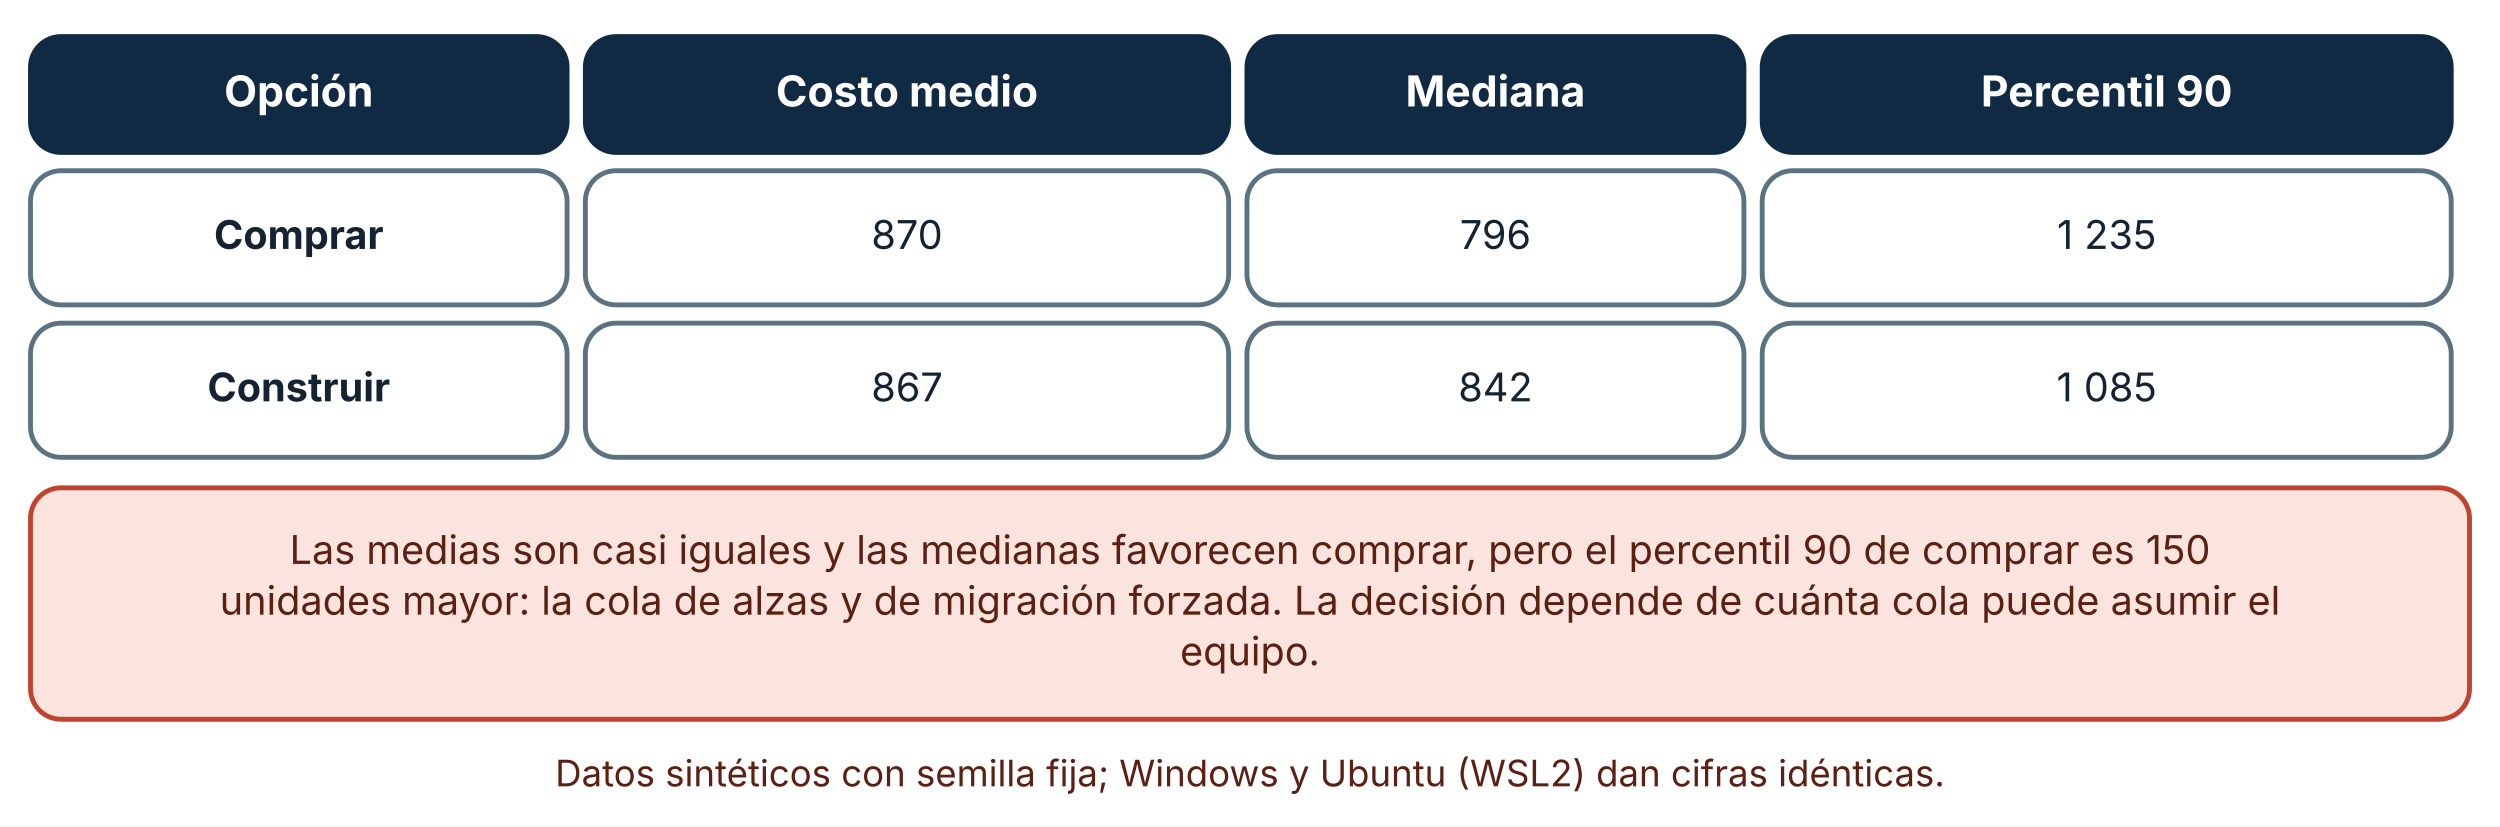
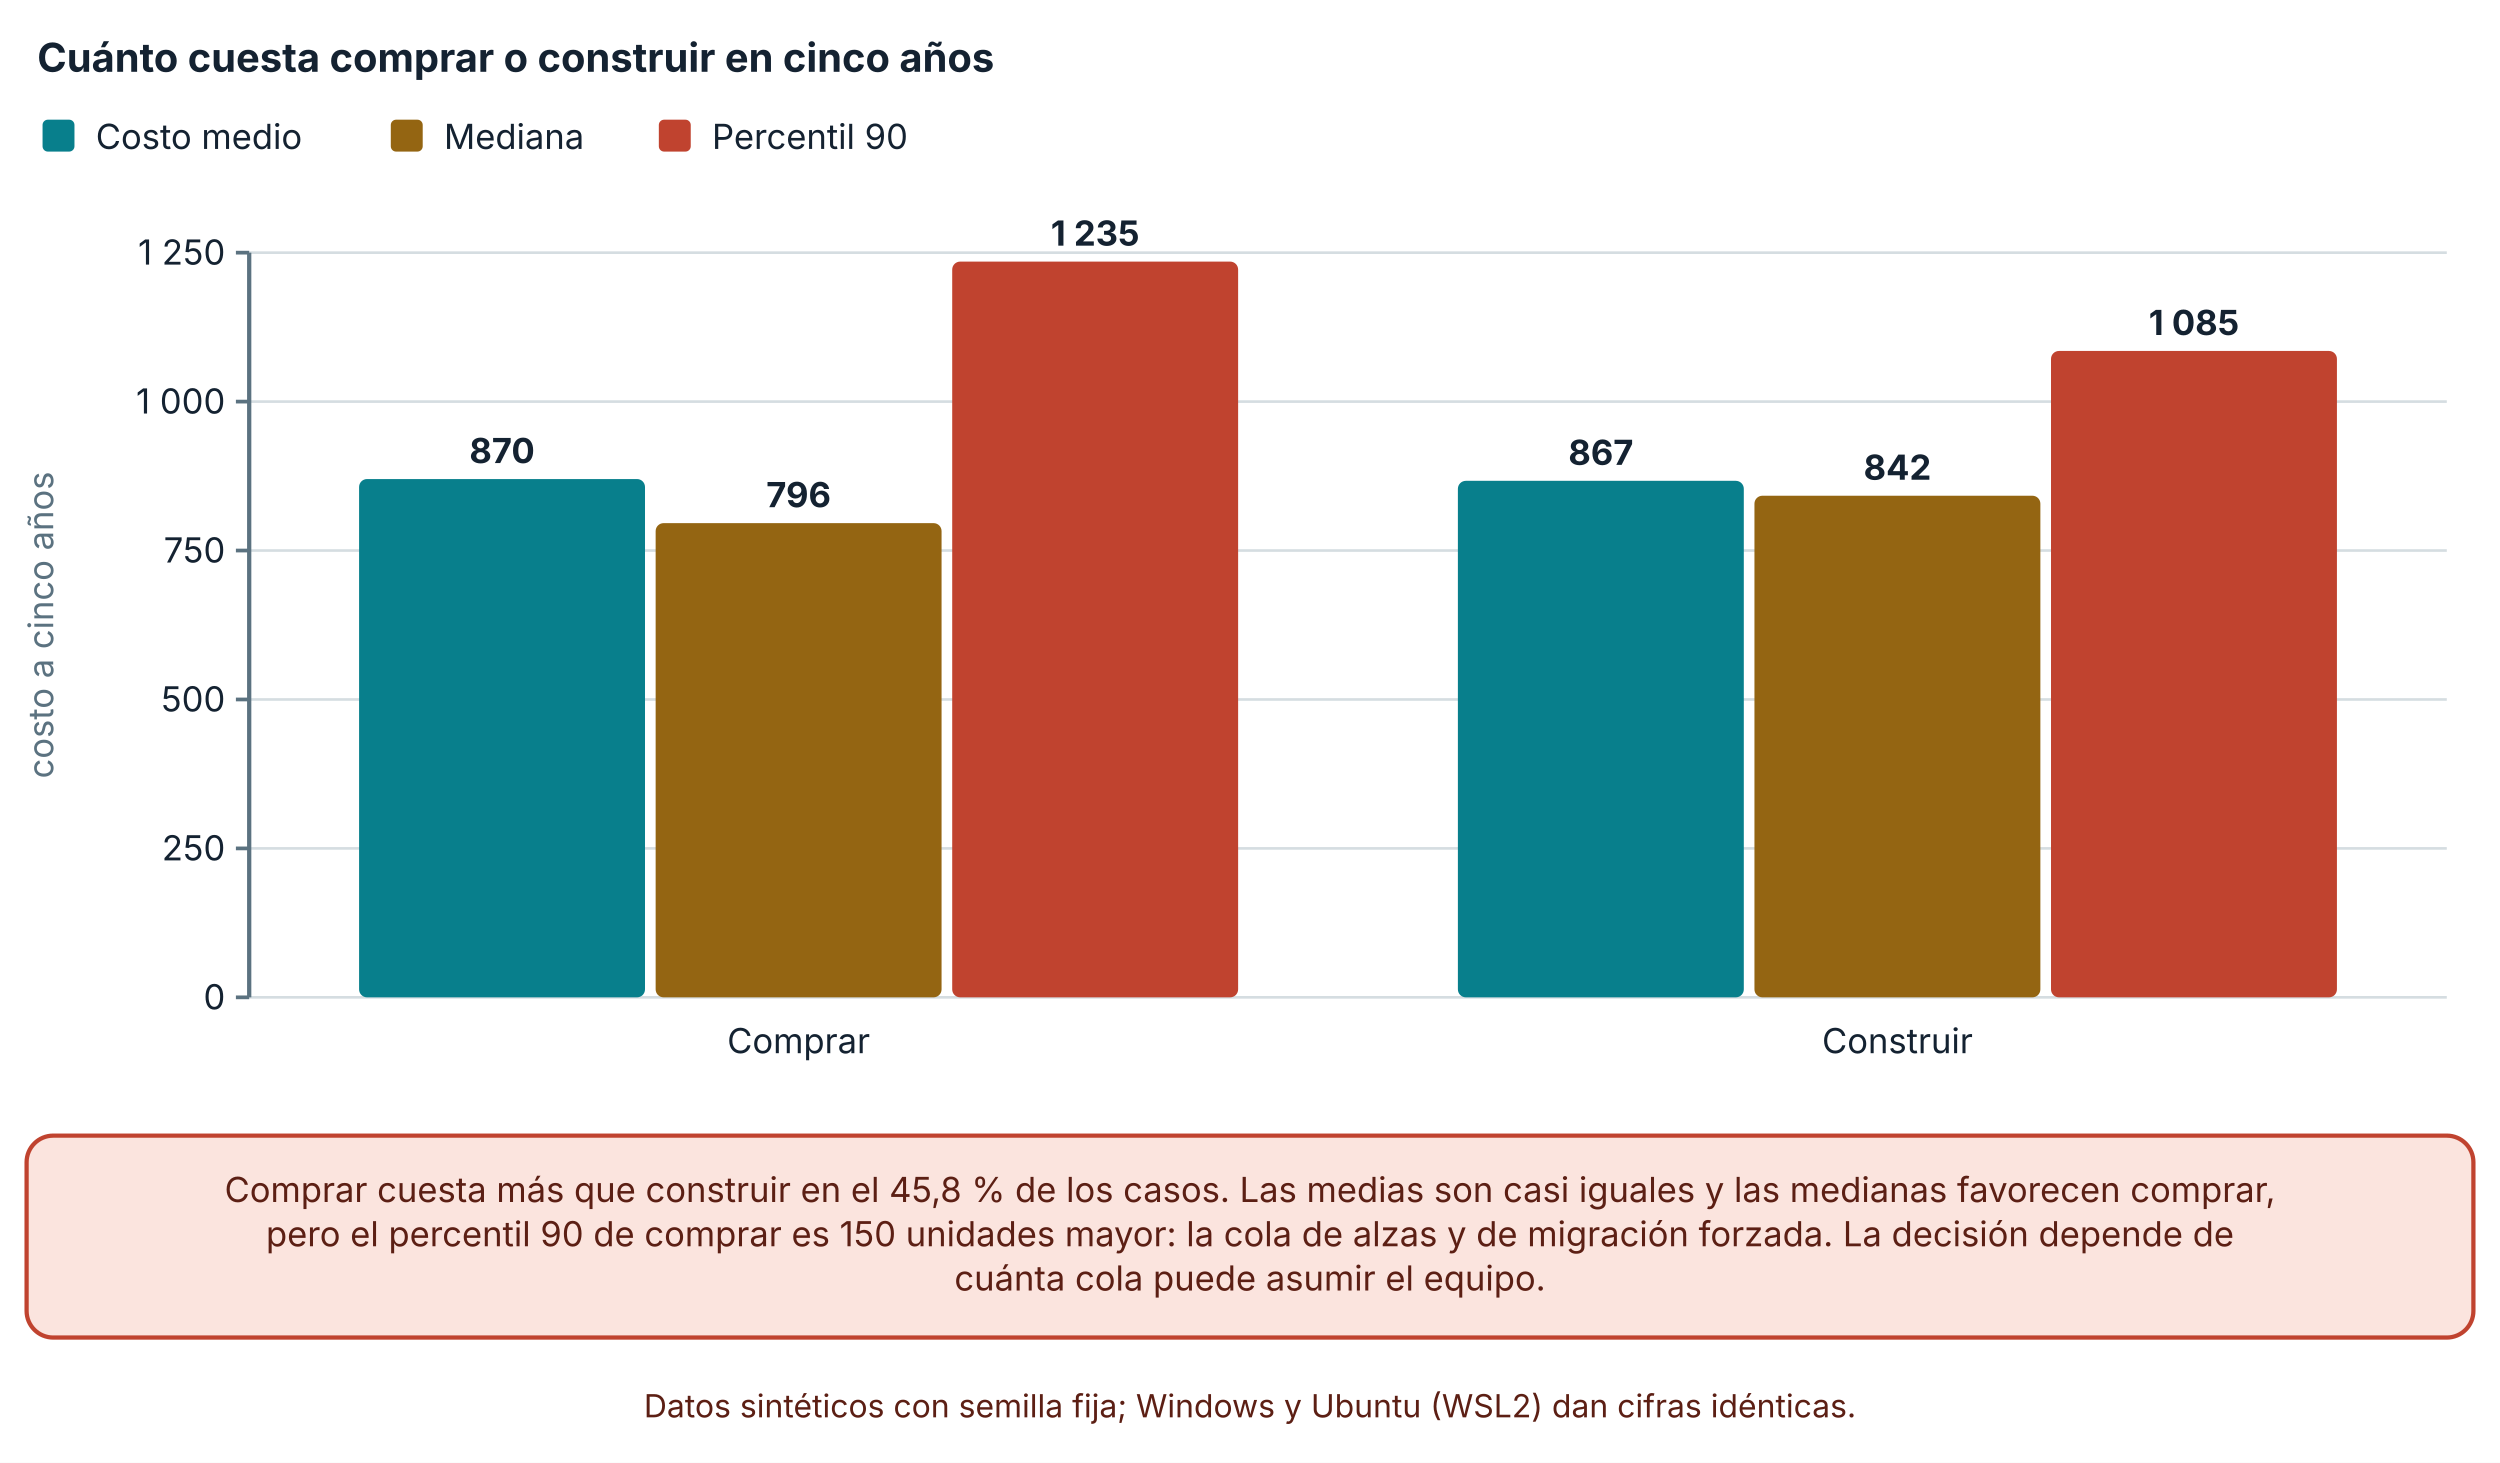
- <svg xmlns="http://www.w3.org/2000/svg" viewBox="0 0 820 271" width="820" height="271" role="img" aria-labelledby="t d" font-family="Inter, 'Segoe UI', system-ui, -apple-system, sans-serif">
+ <svg xmlns="http://www.w3.org/2000/svg" viewBox="0 0 940 550" width="940" height="550" role="img" aria-labelledby="t d" font-family="Inter, 'Segoe UI', system-ui, -apple-system, sans-serif">
  <defs>
    <marker id="arrow" viewBox="0 0 10 10" refX="9" refY="5" markerWidth="8" markerHeight="8" orient="auto-start-reverse">
      <path d="M0,0 L10,5 L0,10 z" fill="#32505f" />
    </marker>
    <marker id="arrow-coral" viewBox="0 0 10 10" refX="9" refY="5" markerWidth="8" markerHeight="8" orient="auto-start-reverse">
      <path d="M0,0 L10,5 L0,10 z" fill="#c0432f" />
    </marker>
  </defs>
-   <rect width="820" height="271" fill="#ffffff" />
-   <rect x="10" y="12" width="176" height="38" rx="10" fill="#102a43" stroke="#102a43" stroke-width="1.6" />
-   <text x="98" y="34.92" font-size="14" text-anchor="middle" font-weight="700" fill="#ffffff">
-     <tspan x="98" dy="0">Opción</tspan>
+   <rect width="940" height="550" fill="#ffffff" />
+   <text x="14" y="27" font-size="15" text-anchor="start" font-weight="700" fill="#142231">
+     <tspan x="14" dy="0">Cuánto cuesta comprar o construir en cinco años</tspan>
  </text>
-   <rect x="192" y="12" width="211" height="38" rx="10" fill="#102a43" stroke="#102a43" stroke-width="1.6" />
-   <text x="297.5" y="34.92" font-size="14" text-anchor="middle" font-weight="700" fill="#ffffff">
-     <tspan x="297.5" dy="0">Costo medio</tspan>
+   <rect x="16" y="45" width="12" height="12" rx="2" fill="#087f8c" />
+   <text x="36" y="56" font-size="13" text-anchor="start" font-weight="400" fill="#142231">
+     <tspan x="36" dy="0">Costo medio</tspan>
  </text>
-   <rect x="409" y="12" width="163" height="38" rx="10" fill="#102a43" stroke="#102a43" stroke-width="1.6" />
-   <text x="490.5" y="34.92" font-size="14" text-anchor="middle" font-weight="700" fill="#ffffff">
-     <tspan x="490.5" dy="0">Mediana</tspan>
+   <rect x="146.94" y="45" width="12" height="12" rx="2" fill="#946512" />
+   <text x="166.94" y="56" font-size="13" text-anchor="start" font-weight="400" fill="#142231">
+     <tspan x="166.94" dy="0">Mediana</tspan>
  </text>
-   <rect x="578" y="12" width="226" height="38" rx="10" fill="#102a43" stroke="#102a43" stroke-width="1.6" />
-   <text x="691" y="34.92" font-size="14" text-anchor="middle" font-weight="700" fill="#ffffff">
-     <tspan x="691" dy="0">Percentil 90</tspan>
+   <rect x="247.72" y="45" width="12" height="12" rx="2" fill="#c0432f" />
+   <text x="267.72" y="56" font-size="13" text-anchor="start" font-weight="400" fill="#142231">
+     <tspan x="267.72" dy="0">Percentil 90</tspan>
  </text>
-   <rect x="10" y="56" width="176" height="44" rx="10" fill="#ffffff" stroke="#5b7280" stroke-width="1.6" />
-   <text x="98" y="81.64" font-size="13" text-anchor="middle" font-weight="700" fill="#142231">
-     <tspan x="98" dy="0">Comprar</tspan>
+   <line x1="93.7" y1="375" x2="920" y2="375" stroke="#d5dde1" stroke-width="1" />
+   <line x1="88.7" y1="375" x2="93.7" y2="375" stroke="#5b7280" stroke-width="1.4" />
+   <text x="84.7" y="379.5" font-size="13" text-anchor="end" font-weight="400" fill="#142231">
+     <tspan x="84.7" dy="0">0</tspan>
  </text>
-   <rect x="192" y="56" width="211" height="44" rx="10" fill="#ffffff" stroke="#5b7280" stroke-width="1.6" />
-   <text x="297.5" y="81.64" font-size="13" text-anchor="middle" font-weight="400" fill="#142231">
-     <tspan x="297.5" dy="0">870</tspan>
+   <line x1="93.7" y1="319" x2="920" y2="319" stroke="#d5dde1" stroke-width="1" />
+   <line x1="88.7" y1="319" x2="93.7" y2="319" stroke="#5b7280" stroke-width="1.4" />
+   <text x="84.7" y="323.5" font-size="13" text-anchor="end" font-weight="400" fill="#142231">
+     <tspan x="84.7" dy="0">250</tspan>
  </text>
-   <rect x="409" y="56" width="163" height="44" rx="10" fill="#ffffff" stroke="#5b7280" stroke-width="1.6" />
-   <text x="490.5" y="81.64" font-size="13" text-anchor="middle" font-weight="400" fill="#142231">
-     <tspan x="490.5" dy="0">796</tspan>
+   <line x1="93.7" y1="263" x2="920" y2="263" stroke="#d5dde1" stroke-width="1" />
+   <line x1="88.7" y1="263" x2="93.7" y2="263" stroke="#5b7280" stroke-width="1.4" />
+   <text x="84.7" y="267.5" font-size="13" text-anchor="end" font-weight="400" fill="#142231">
+     <tspan x="84.7" dy="0">500</tspan>
  </text>
-   <rect x="578" y="56" width="226" height="44" rx="10" fill="#ffffff" stroke="#5b7280" stroke-width="1.6" />
-   <text x="691" y="81.64" font-size="13" text-anchor="middle" font-weight="400" fill="#142231">
-     <tspan x="691" dy="0">1 235</tspan>
+   <line x1="93.7" y1="207" x2="920" y2="207" stroke="#d5dde1" stroke-width="1" />
+   <line x1="88.7" y1="207" x2="93.7" y2="207" stroke="#5b7280" stroke-width="1.4" />
+   <text x="84.7" y="211.5" font-size="13" text-anchor="end" font-weight="400" fill="#142231">
+     <tspan x="84.7" dy="0">750</tspan>
  </text>
-   <rect x="10" y="106" width="176" height="44" rx="10" fill="#ffffff" stroke="#5b7280" stroke-width="1.6" />
-   <text x="98" y="131.64" font-size="13" text-anchor="middle" font-weight="700" fill="#142231">
-     <tspan x="98" dy="0">Construir</tspan>
+   <line x1="93.7" y1="151" x2="920" y2="151" stroke="#d5dde1" stroke-width="1" />
+   <line x1="88.7" y1="151" x2="93.7" y2="151" stroke="#5b7280" stroke-width="1.4" />
+   <text x="84.7" y="155.5" font-size="13" text-anchor="end" font-weight="400" fill="#142231">
+     <tspan x="84.7" dy="0">1 000</tspan>
  </text>
-   <rect x="192" y="106" width="211" height="44" rx="10" fill="#ffffff" stroke="#5b7280" stroke-width="1.6" />
-   <text x="297.5" y="131.64" font-size="13" text-anchor="middle" font-weight="400" fill="#142231">
-     <tspan x="297.5" dy="0">867</tspan>
+   <line x1="93.7" y1="95" x2="920" y2="95" stroke="#d5dde1" stroke-width="1" />
+   <line x1="88.7" y1="95" x2="93.7" y2="95" stroke="#5b7280" stroke-width="1.4" />
+   <text x="84.7" y="99.5" font-size="13" text-anchor="end" font-weight="400" fill="#142231">
+     <tspan x="84.7" dy="0">1 250</tspan>
  </text>
-   <rect x="409" y="106" width="163" height="44" rx="10" fill="#ffffff" stroke="#5b7280" stroke-width="1.6" />
-   <text x="490.5" y="131.64" font-size="13" text-anchor="middle" font-weight="400" fill="#142231">
-     <tspan x="490.5" dy="0">842</tspan>
+   <line x1="93.7" y1="95" x2="93.7" y2="375" stroke="#5b7280" stroke-width="1.6" />
+   <text x="20" y="235" font-size="13" text-anchor="middle" font-weight="400" fill="#5b7280" transform="rotate(-90 20 235)">costo a cinco años</text>
+   <rect x="135.015" y="180.12" width="107.507" height="194.88" rx="3" fill="#087f8c" />
+   <text x="188.768" y="174.12" font-size="13" text-anchor="middle" font-weight="700" fill="#142231">
+     <tspan x="188.768" dy="0">870</tspan>
  </text>
-   <rect x="578" y="106" width="226" height="44" rx="10" fill="#ffffff" stroke="#5b7280" stroke-width="1.6" />
-   <text x="691" y="131.64" font-size="13" text-anchor="middle" font-weight="400" fill="#142231">
-     <tspan x="691" dy="0">1 085</tspan>
+   <rect x="246.522" y="196.696" width="107.507" height="178.304" rx="3" fill="#946512" />
+   <text x="300.275" y="190.696" font-size="13" text-anchor="middle" font-weight="700" fill="#142231">
+     <tspan x="300.275" dy="0">796</tspan>
  </text>
-   <rect x="10" y="160" width="800" height="75.92" rx="10" fill="#fbe4de" stroke="#c0432f" stroke-width="1.6" />
-   <text x="410" y="184.96" font-size="13" text-anchor="middle" font-weight="400" fill="#5c1f14">
-     <tspan x="410" dy="0">Las medias son casi iguales y las medianas favorecen comprar, pero el percentil 90 de comprar es 150</tspan>
+   <rect x="358.028" y="98.36" width="107.507" height="276.64" rx="3" fill="#c0432f" />
+   <text x="411.782" y="92.36" font-size="13" text-anchor="middle" font-weight="700" fill="#142231">
+     <tspan x="411.782" dy="0">1 235</tspan>
  </text>
-   <text x="410" y="201.6" font-size="13" text-anchor="middle" font-weight="400" fill="#5c1f14">
-     <tspan x="410" dy="0">unidades mayor: la cola de alzas y de migración forzada. La decisión depende de cuánta cola puede asumir el</tspan>
+   <text x="300.275" y="396" font-size="13" text-anchor="middle" font-weight="400" fill="#142231">
+     <tspan x="300.275" dy="0">Comprar</tspan>
  </text>
-   <text x="410" y="218.24" font-size="13" text-anchor="middle" font-weight="400" fill="#5c1f14">
-     <tspan x="410" dy="0">equipo.</tspan>
+   <rect x="548.165" y="180.792" width="107.507" height="194.208" rx="3" fill="#087f8c" />
+   <text x="601.918" y="174.792" font-size="13" text-anchor="middle" font-weight="700" fill="#142231">
+     <tspan x="601.918" dy="0">867</tspan>
  </text>
-   <text x="410" y="257.92" font-size="12" text-anchor="middle" font-weight="400" fill="#5c1f14">
-     <tspan x="410" dy="0">Datos sintéticos con semilla fija; Windows y Ubuntu (WSL2) dan cifras idénticas.</tspan>
+   <rect x="659.672" y="186.392" width="107.507" height="188.608" rx="3" fill="#946512" />
+   <text x="713.425" y="180.392" font-size="13" text-anchor="middle" font-weight="700" fill="#142231">
+     <tspan x="713.425" dy="0">842</tspan>
+   </text>
+   <rect x="771.178" y="131.96" width="107.507" height="243.04" rx="3" fill="#c0432f" />
+   <text x="824.932" y="125.96" font-size="13" text-anchor="middle" font-weight="700" fill="#142231">
+     <tspan x="824.932" dy="0">1 085</tspan>
+   </text>
+   <text x="713.425" y="396" font-size="13" text-anchor="middle" font-weight="400" fill="#142231">
+     <tspan x="713.425" dy="0">Construir</tspan>
+   </text>
+   <rect x="10" y="427" width="920" height="75.92" rx="10" fill="#fbe4de" stroke="#c0432f" stroke-width="1.6" />
+   <text x="470" y="451.96" font-size="13" text-anchor="middle" font-weight="400" fill="#5c1f14">
+     <tspan x="470" dy="0">Comprar cuesta más que construir en el 45,8 % de los casos. Las medias son casi iguales y las medianas favorecen comprar,</tspan>
+   </text>
+   <text x="470" y="468.6" font-size="13" text-anchor="middle" font-weight="400" fill="#5c1f14">
+     <tspan x="470" dy="0">pero el percentil 90 de comprar es 150 unidades mayor: la cola de alzas y de migración forzada. La decisión depende de</tspan>
+   </text>
+   <text x="470" y="485.24" font-size="13" text-anchor="middle" font-weight="400" fill="#5c1f14">
+     <tspan x="470" dy="0">cuánta cola puede asumir el equipo.</tspan>
+   </text>
+   <text x="470" y="532.92" font-size="12" text-anchor="middle" font-weight="400" fill="#5c1f14">
+     <tspan x="470" dy="0">Datos sintéticos con semilla fija; Windows y Ubuntu (WSL2) dan cifras idénticas.</tspan>
  </text>
</svg>
